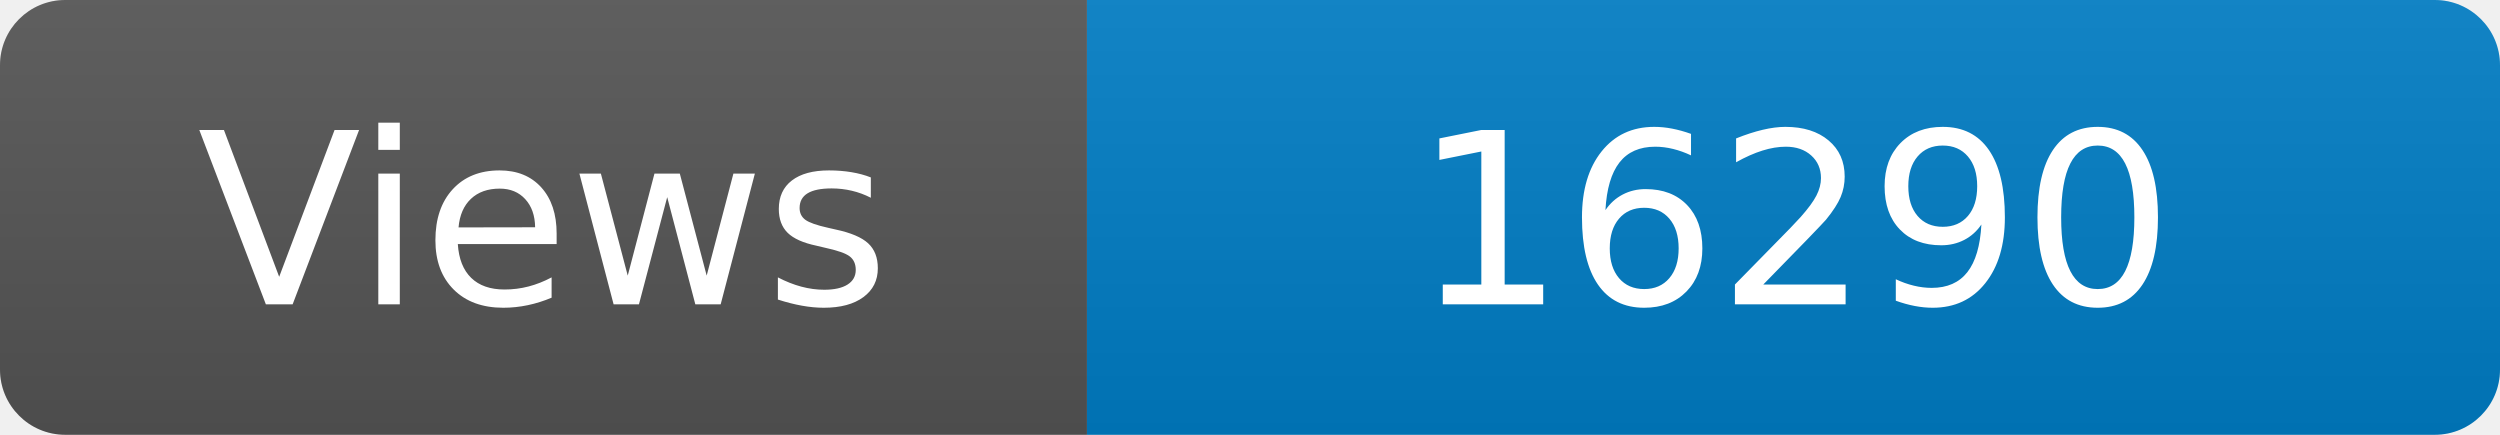
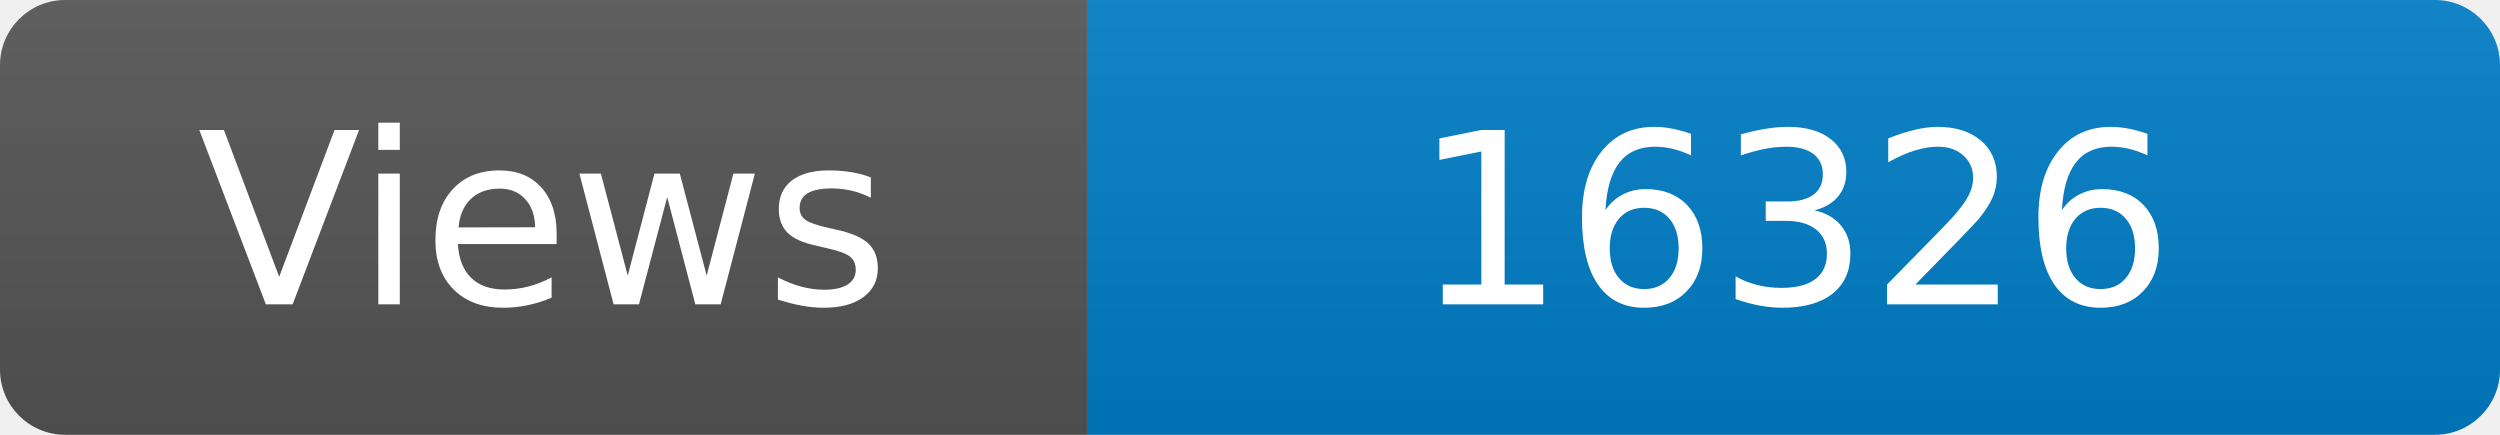
<svg xmlns="http://www.w3.org/2000/svg" width="115" height="20" role="img" aria-label="Maintained?: yes">
  <linearGradient id="s" x2="0" y2="100%">
    <stop offset="0" stop-color="#bbb" stop-opacity=".1" />
    <stop offset="1" stop-opacity=".1" />
  </linearGradient>
  <clipPath id="r">
    <rect width="115" height="20" rx="3" fill="#fff" />
  </clipPath>
  <g clip-path="url(#r)">
    <rect width="50" height="20" fill="#555" />
    <rect x="50" width="160" height="20" fill="#007ec6" />
    <rect width="115" height="20" fill="url(#s)" />
  </g>
  <g fill="#fff" text-anchor="middle" font-family="Verdana,Geneva,DejaVu Sans,sans-serif" font-size="110">
    <text x="250" y="140" transform="scale(.1)" fill="#fff">Views</text>
-     <text x="825" y="140" transform="scale(.1)" fill="#fff">16290</text>
+     <text x="825" y="140" transform="scale(.1)" fill="#fff">16326</text>
  </g>
</svg>
